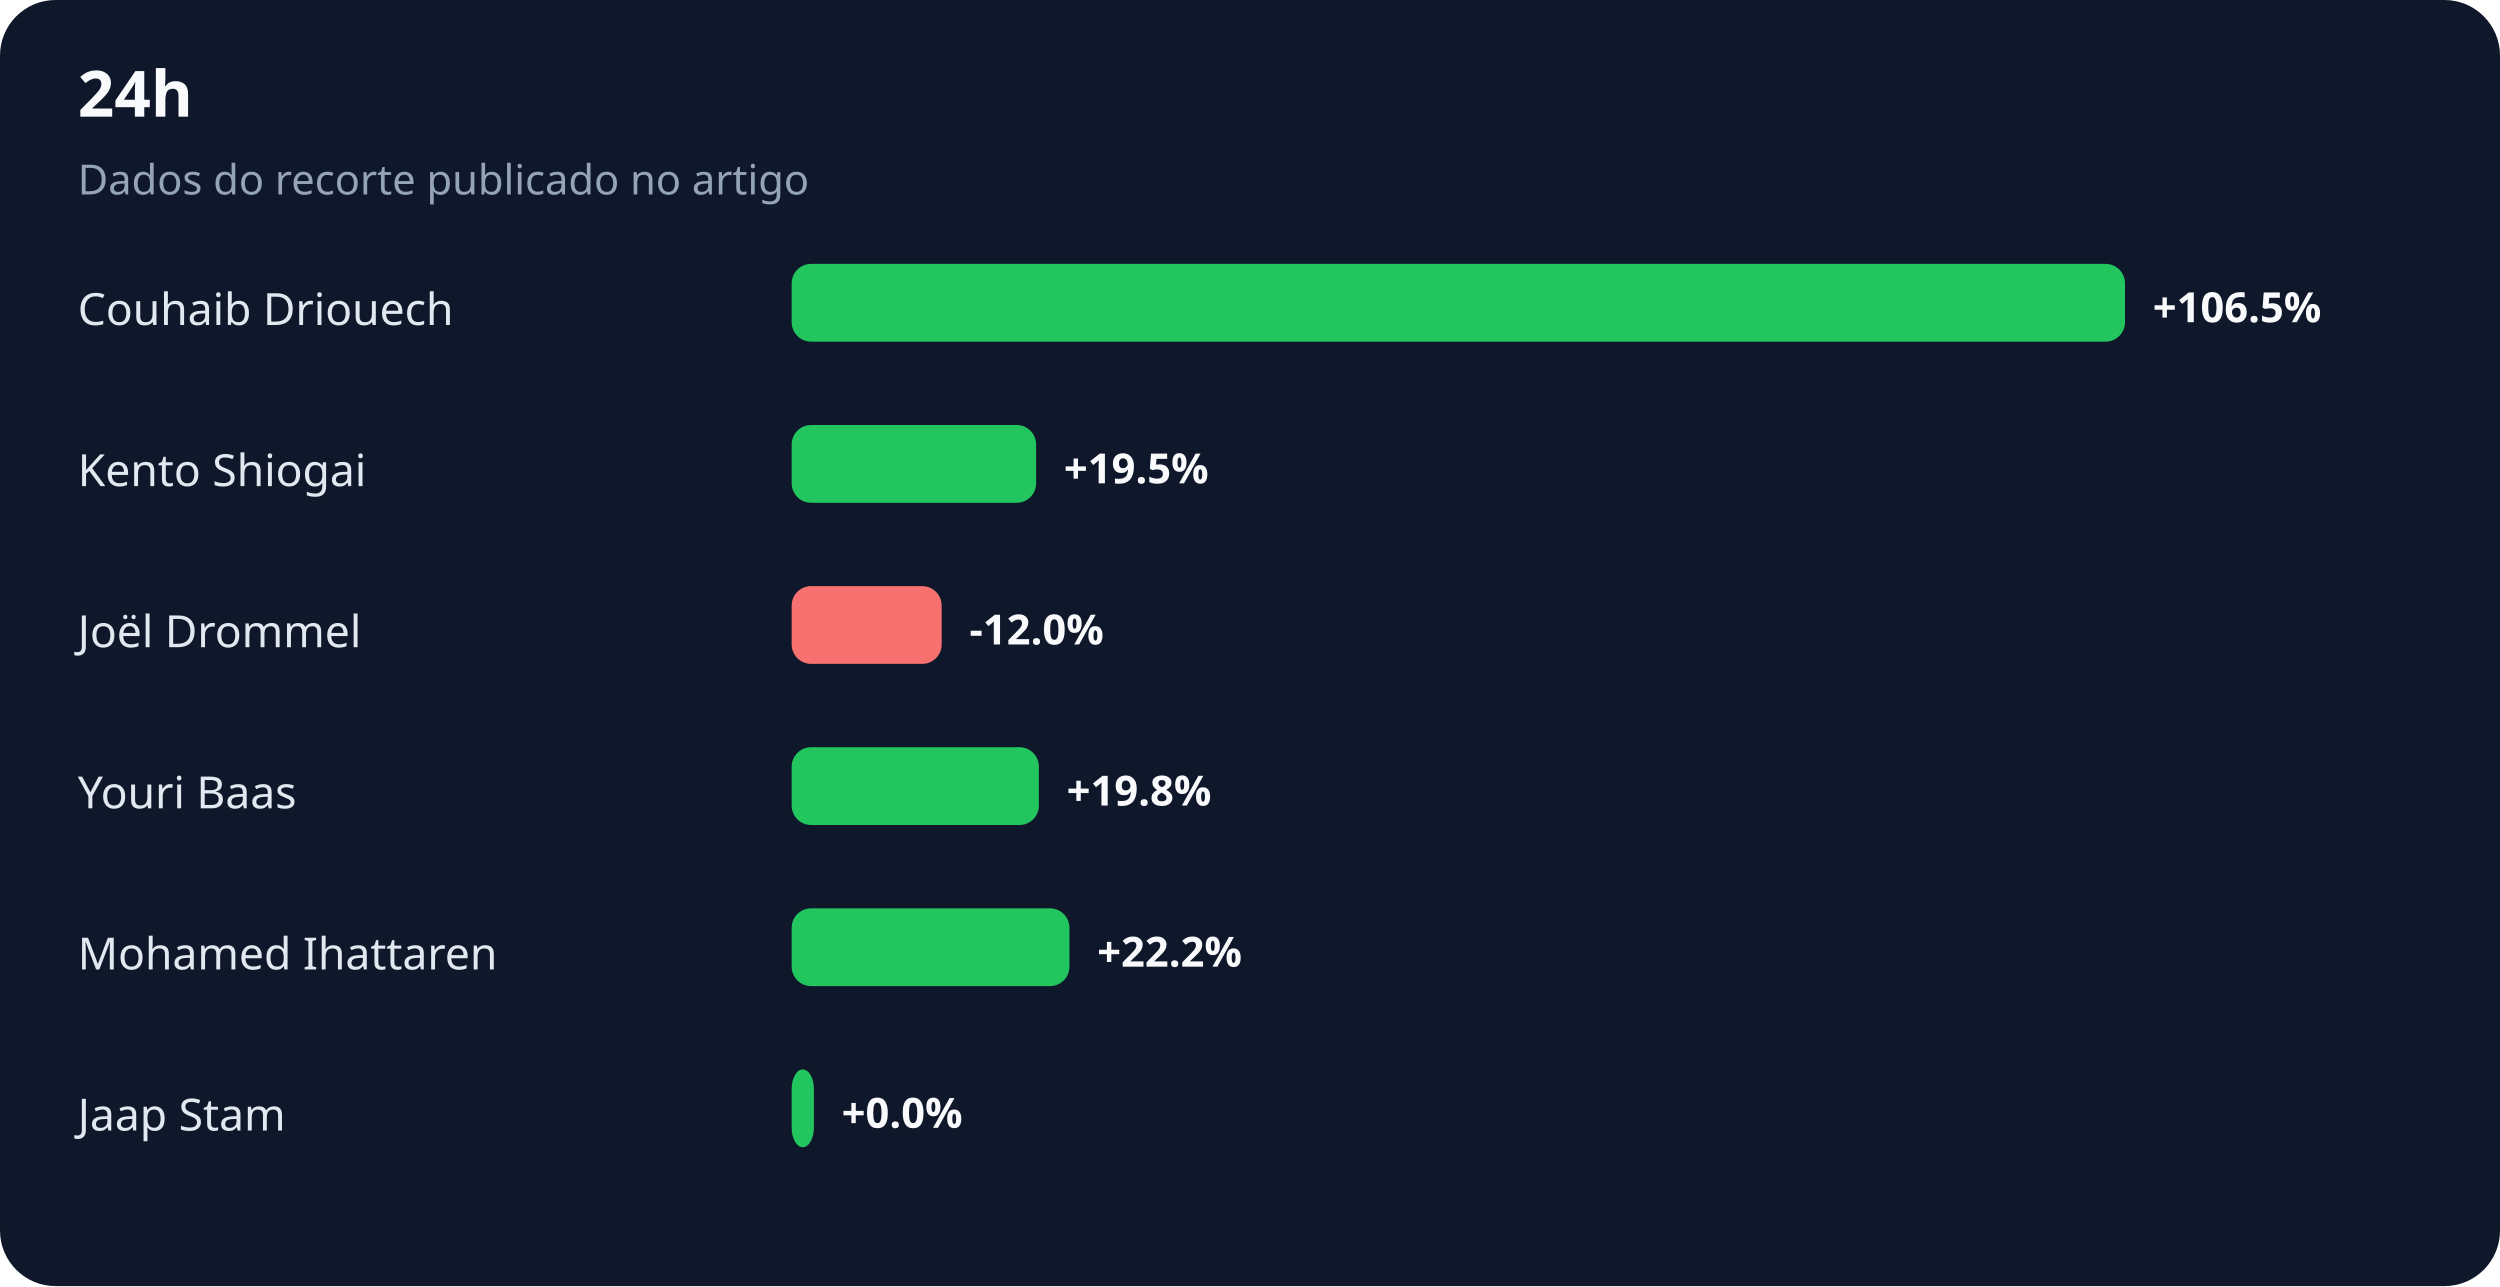
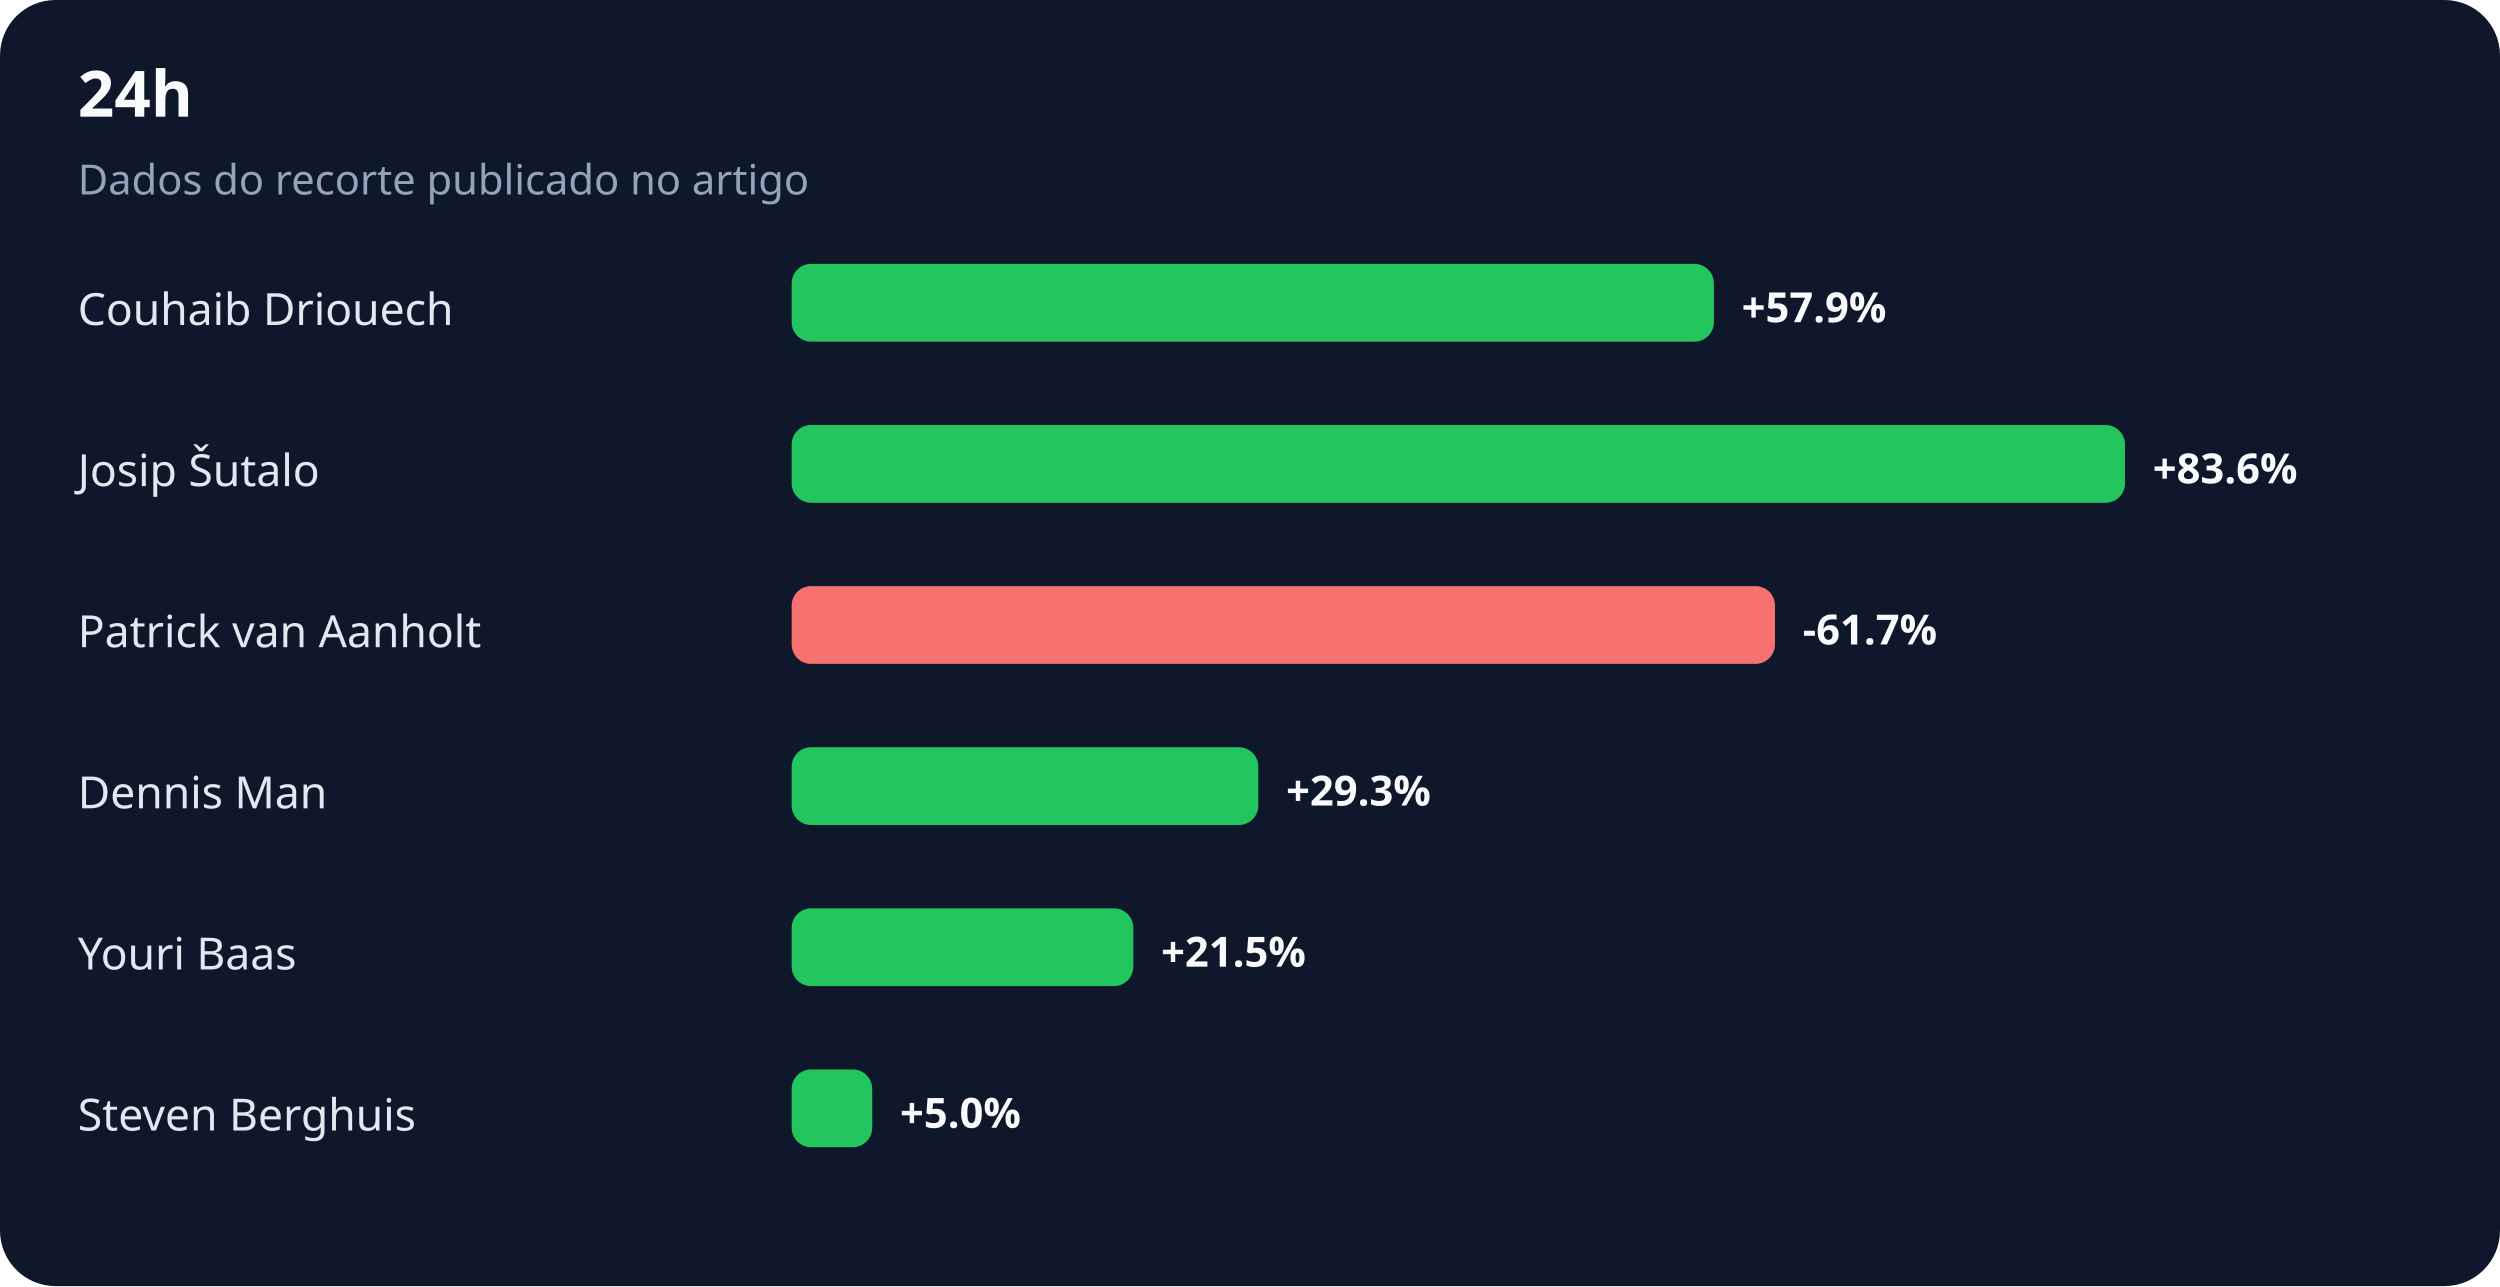
<svg xmlns="http://www.w3.org/2000/svg" width="900" height="463" viewBox="0 0 900 463" role="img" aria-labelledby="title desc">
  <rect width="100%" height="100%" rx="20" fill="#0f172a" />
  <text x="28" y="42" fill="#f8fafc" font-family="system-ui,sans-serif" font-size="23" font-weight="700">24h</text>
  <text x="28" y="70" fill="#94a3b8" font-family="system-ui,sans-serif" font-size="15">Dados do recorte publicado no artigo</text>
  <text x="28" y="117" fill="#e2e8f0" font-family="system-ui,sans-serif" font-size="16">Couhaib Driouech</text>
-   <rect x="285" y="95" width="480" height="28" rx="7" fill="#22c55e" />
-   <text x="775" y="116" fill="#f8fafc" font-family="system-ui,sans-serif" font-size="15" font-weight="700">+106.5%</text>
-   <text x="28" y="175" fill="#e2e8f0" font-family="system-ui,sans-serif" font-size="16">Kento Shiogai</text>
-   <rect x="285" y="153" width="88" height="28" rx="7" fill="#22c55e" />
-   <text x="383" y="174" fill="#f8fafc" font-family="system-ui,sans-serif" font-size="15" font-weight="700">+19.5%</text>
-   <text x="28" y="233" fill="#e2e8f0" font-family="system-ui,sans-serif" font-size="16">Joël Drommel</text>
-   <rect x="285" y="211" width="54" height="28" rx="7" fill="#f87171" />
-   <text x="349" y="232" fill="#f8fafc" font-family="system-ui,sans-serif" font-size="15" font-weight="700">-12.0%</text>
-   <text x="28" y="291" fill="#e2e8f0" font-family="system-ui,sans-serif" font-size="16">Youri Baas</text>
-   <rect x="285" y="269" width="89" height="28" rx="7" fill="#22c55e" />
-   <text x="384" y="290" fill="#f8fafc" font-family="system-ui,sans-serif" font-size="15" font-weight="700">+19.8%</text>
-   <text x="28" y="349" fill="#e2e8f0" font-family="system-ui,sans-serif" font-size="16">Mohamed Ihattaren</text>
-   <rect x="285" y="327" width="100" height="28" rx="7" fill="#22c55e" />
-   <text x="395" y="348" fill="#f8fafc" font-family="system-ui,sans-serif" font-size="15" font-weight="700">+22.2%</text>
-   <text x="28" y="407" fill="#e2e8f0" font-family="system-ui,sans-serif" font-size="16">Jaap Stam</text>
-   <rect x="285" y="385" width="8" height="28" rx="7" fill="#22c55e" />
-   <text x="303" y="406" fill="#f8fafc" font-family="system-ui,sans-serif" font-size="15" font-weight="700">+0.0%</text>
+   <rect x="285" y="95" width="332" height="28" rx="7" fill="#22c55e" />
+   <text x="627" y="116" fill="#f8fafc" font-family="system-ui,sans-serif" font-size="15" font-weight="700">+57.9%</text>
+   <text x="28" y="175" fill="#e2e8f0" font-family="system-ui,sans-serif" font-size="16">Josip Šutalo</text>
+   <rect x="285" y="153" width="480" height="28" rx="7" fill="#22c55e" />
+   <text x="775" y="174" fill="#f8fafc" font-family="system-ui,sans-serif" font-size="15" font-weight="700">+83.6%</text>
+   <text x="28" y="233" fill="#e2e8f0" font-family="system-ui,sans-serif" font-size="16">Patrick van Aanholt</text>
+   <rect x="285" y="211" width="354" height="28" rx="7" fill="#f87171" />
+   <text x="649" y="232" fill="#f8fafc" font-family="system-ui,sans-serif" font-size="15" font-weight="700">-61.7%</text>
+   <text x="28" y="291" fill="#e2e8f0" font-family="system-ui,sans-serif" font-size="16">Dennis Man</text>
+   <rect x="285" y="269" width="168" height="28" rx="7" fill="#22c55e" />
+   <text x="463" y="290" fill="#f8fafc" font-family="system-ui,sans-serif" font-size="15" font-weight="700">+29.3%</text>
+   <text x="28" y="349" fill="#e2e8f0" font-family="system-ui,sans-serif" font-size="16">Youri Baas</text>
+   <rect x="285" y="327" width="123" height="28" rx="7" fill="#22c55e" />
+   <text x="418" y="348" fill="#f8fafc" font-family="system-ui,sans-serif" font-size="15" font-weight="700">+21.5%</text>
+   <text x="28" y="407" fill="#e2e8f0" font-family="system-ui,sans-serif" font-size="16">Steven Berghuis</text>
+   <rect x="285" y="385" width="29" height="28" rx="7" fill="#22c55e" />
+   <text x="324" y="406" fill="#f8fafc" font-family="system-ui,sans-serif" font-size="15" font-weight="700">+5.0%</text>
</svg>
